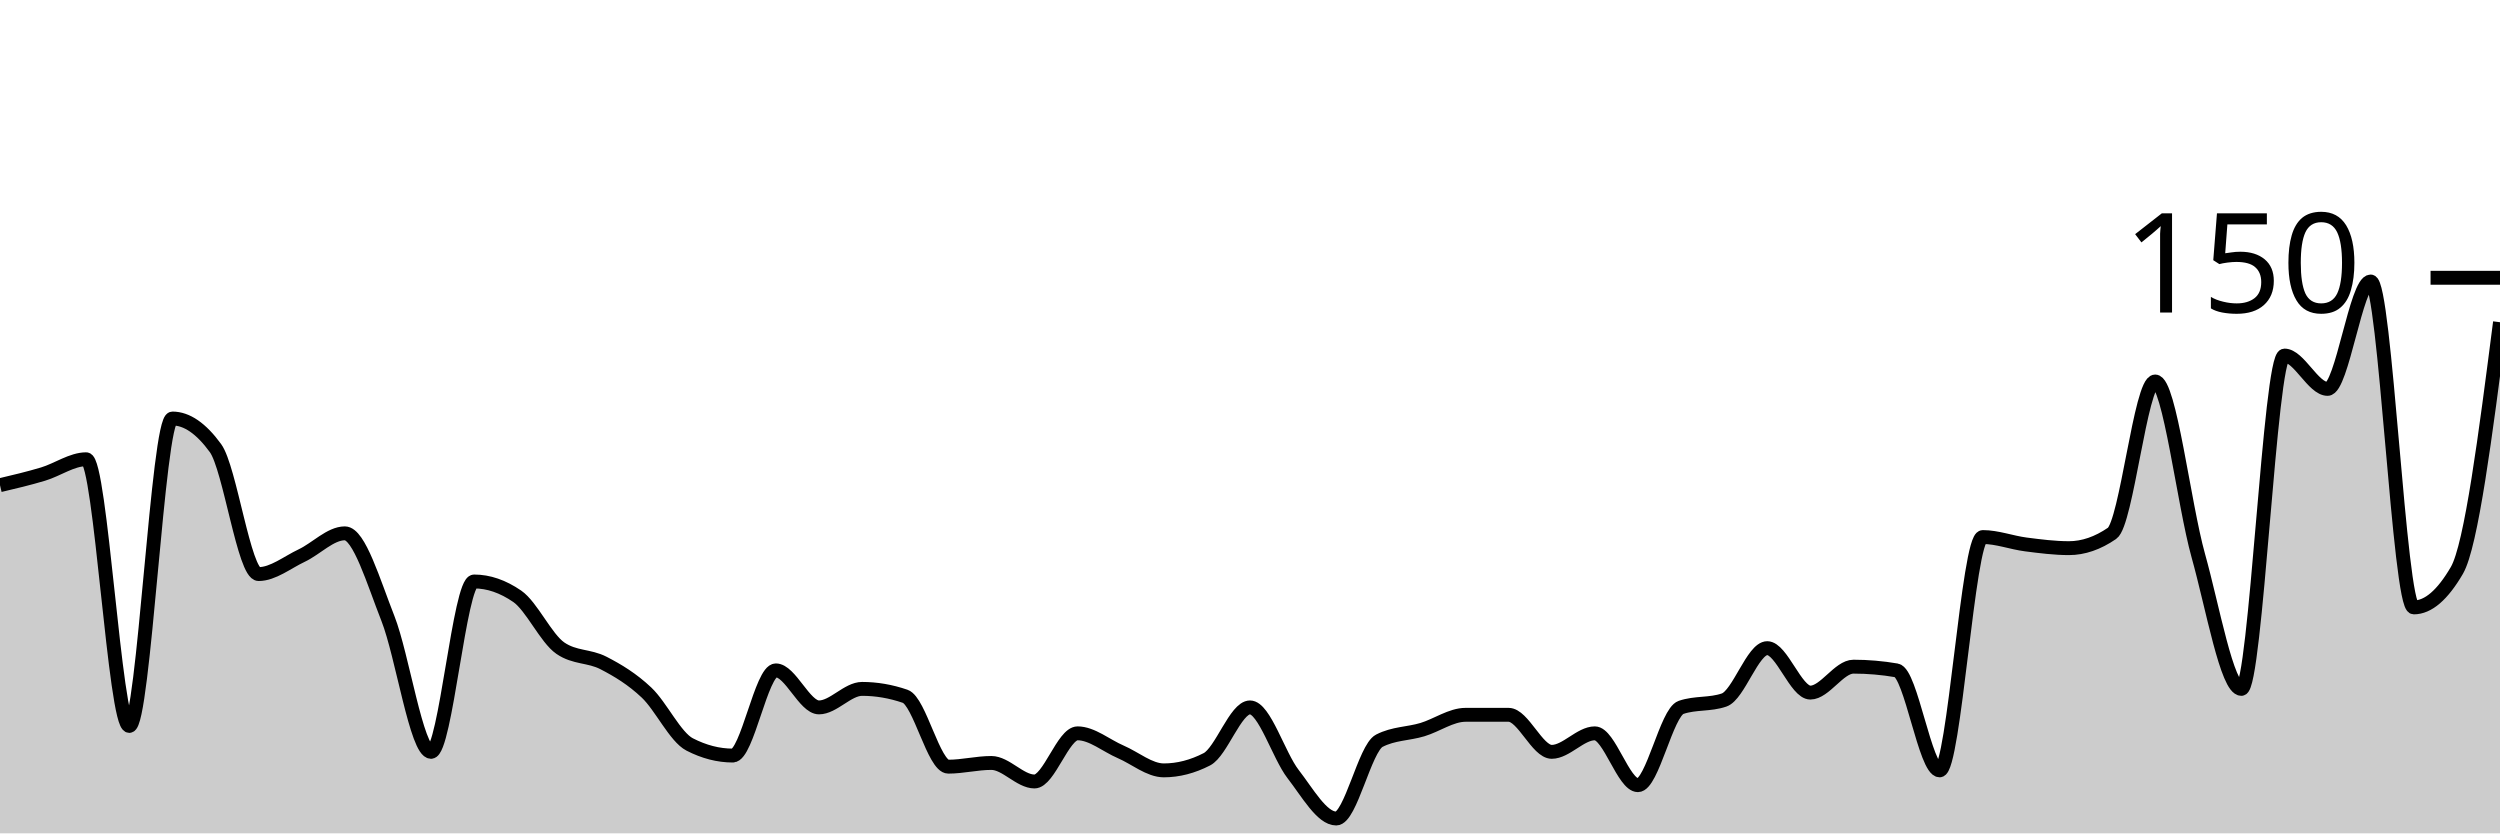
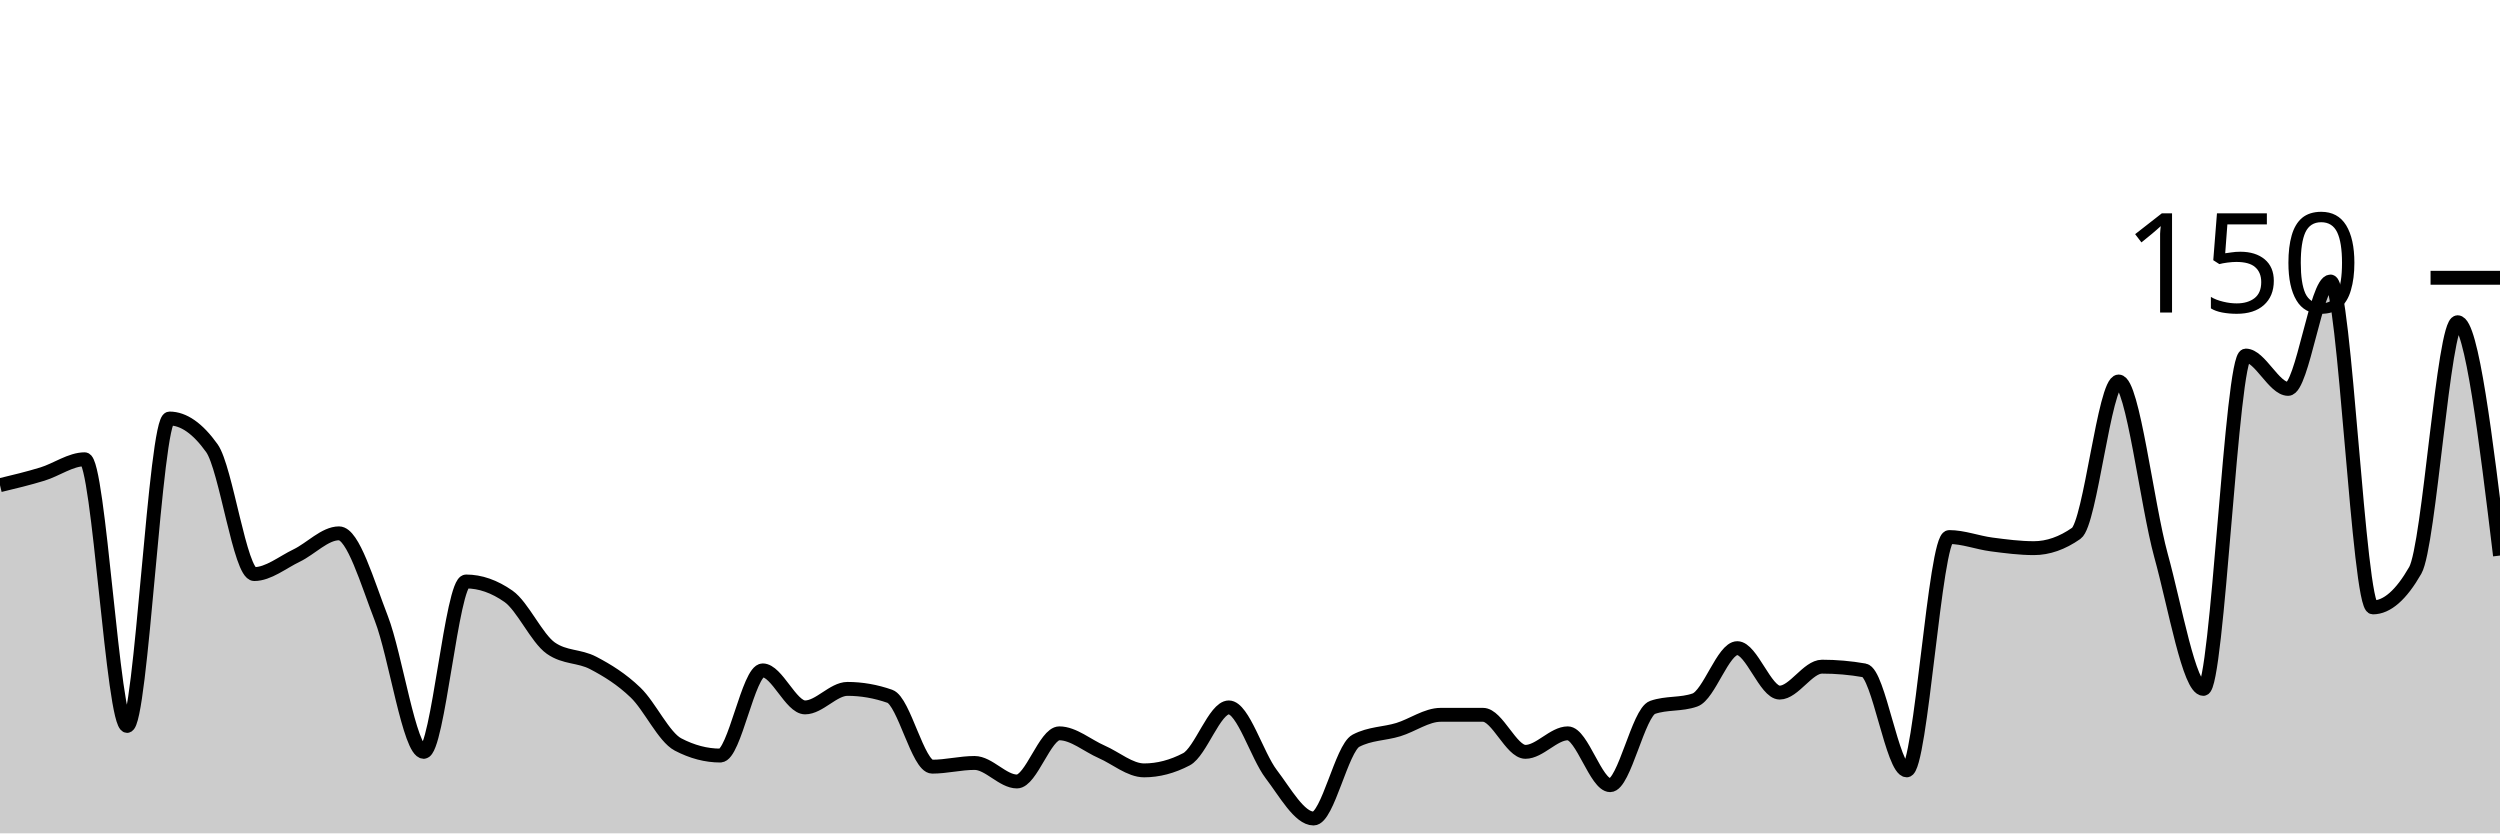
<svg xmlns="http://www.w3.org/2000/svg" viewBox="0 0 180 60">
  <g transform="translate(0,20)">
-     <path class="area" fill="rgba(0, 0, 0, 0.2)" d="M0,14.933C1.034,14.689,2.069,14.444,3.103,14.133C4.138,13.822,5.172,13.067,6.207,13.067C7.241,13.067,8.276,32.267,9.31,32.267C10.345,32.267,11.379,10.133,12.414,10.133C13.448,10.133,14.483,10.844,15.517,12.267C16.552,13.689,17.586,21.333,18.621,21.333C19.655,21.333,20.69,20.489,21.724,20C22.759,19.511,23.793,18.4,24.828,18.4C25.862,18.4,26.897,21.911,27.931,24.533C28.966,27.156,30,34.133,31.034,34.133C32.069,34.133,33.103,21.867,34.138,21.867C35.172,21.867,36.207,22.222,37.241,22.933C38.276,23.644,39.31,25.956,40.345,26.667C41.379,27.378,42.414,27.2,43.448,27.733C44.483,28.267,45.517,28.889,46.552,29.867C47.586,30.844,48.621,33.067,49.655,33.6C50.69,34.133,51.724,34.4,52.759,34.4C53.793,34.4,54.828,28.267,55.862,28.267C56.897,28.267,57.931,30.933,58.966,30.933C60,30.933,61.034,29.6,62.069,29.6C63.103,29.6,64.138,29.778,65.172,30.133C66.207,30.489,67.241,35.2,68.276,35.2C69.31,35.2,70.345,34.933,71.379,34.933C72.414,34.933,73.448,36.267,74.483,36.267C75.517,36.267,76.552,32.8,77.586,32.8C78.621,32.8,79.655,33.689,80.69,34.133C81.724,34.578,82.759,35.467,83.793,35.467C84.828,35.467,85.862,35.2,86.897,34.667C87.931,34.133,88.966,30.933,90,30.933C91.034,30.933,92.069,34.4,93.103,35.733C94.138,37.067,95.172,38.933,96.207,38.933C97.241,38.933,98.276,33.867,99.31,33.333C100.345,32.8,101.379,32.844,102.414,32.533C103.448,32.222,104.483,31.467,105.517,31.467C106.552,31.467,107.586,31.467,108.621,31.467C109.655,31.467,110.69,34.133,111.724,34.133C112.759,34.133,113.793,32.8,114.828,32.8C115.862,32.8,116.897,36.533,117.931,36.533C118.966,36.533,120,31.289,121.034,30.933C122.069,30.578,123.103,30.756,124.138,30.4C125.172,30.044,126.207,26.667,127.241,26.667C128.276,26.667,129.31,29.867,130.345,29.867C131.379,29.867,132.414,28,133.448,28C134.483,28,135.517,28.089,136.552,28.267C137.586,28.444,138.621,35.467,139.655,35.467C140.69,35.467,141.724,18.667,142.759,18.667C143.793,18.667,144.828,19.067,145.862,19.2C146.897,19.333,147.931,19.467,148.966,19.467C150,19.467,151.034,19.111,152.069,18.4C153.103,17.689,154.138,7.467,155.172,7.467C156.207,7.467,157.241,16.311,158.276,20C159.31,23.689,160.345,29.6,161.379,29.6C162.414,29.6,163.448,5.6,164.483,5.6C165.517,5.6,166.552,8,167.586,8C168.621,8,169.655,0.267,170.69,0.267C171.724,0.267,172.759,23.733,173.793,23.733C174.828,23.733,175.862,22.844,176.897,21.067C177.931,19.289,178.966,11.244,180,3.2L180,40C178.966,40,177.931,40,176.897,40C175.862,40,174.828,40,173.793,40C172.759,40,171.724,40,170.69,40C169.655,40,168.621,40,167.586,40C166.552,40,165.517,40,164.483,40C163.448,40,162.414,40,161.379,40C160.345,40,159.31,40,158.276,40C157.241,40,156.207,40,155.172,40C154.138,40,153.103,40,152.069,40C151.034,40,150,40,148.966,40C147.931,40,146.897,40,145.862,40C144.828,40,143.793,40,142.759,40C141.724,40,140.69,40,139.655,40C138.621,40,137.586,40,136.552,40C135.517,40,134.483,40,133.448,40C132.414,40,131.379,40,130.345,40C129.31,40,128.276,40,127.241,40C126.207,40,125.172,40,124.138,40C123.103,40,122.069,40,121.034,40C120,40,118.966,40,117.931,40C116.897,40,115.862,40,114.828,40C113.793,40,112.759,40,111.724,40C110.69,40,109.655,40,108.621,40C107.586,40,106.552,40,105.517,40C104.483,40,103.448,40,102.414,40C101.379,40,100.345,40,99.31,40C98.276,40,97.241,40,96.207,40C95.172,40,94.138,40,93.103,40C92.069,40,91.034,40,90,40C88.966,40,87.931,40,86.897,40C85.862,40,84.828,40,83.793,40C82.759,40,81.724,40,80.69,40C79.655,40,78.621,40,77.586,40C76.552,40,75.517,40,74.483,40C73.448,40,72.414,40,71.379,40C70.345,40,69.31,40,68.276,40C67.241,40,66.207,40,65.172,40C64.138,40,63.103,40,62.069,40C61.034,40,60,40,58.966,40C57.931,40,56.897,40,55.862,40C54.828,40,53.793,40,52.759,40C51.724,40,50.69,40,49.655,40C48.621,40,47.586,40,46.552,40C45.517,40,44.483,40,43.448,40C42.414,40,41.379,40,40.345,40C39.31,40,38.276,40,37.241,40C36.207,40,35.172,40,34.138,40C33.103,40,32.069,40,31.034,40C30,40,28.966,40,27.931,40C26.897,40,25.862,40,24.828,40C23.793,40,22.759,40,21.724,40C20.69,40,19.655,40,18.621,40C17.586,40,16.552,40,15.517,40C14.483,40,13.448,40,12.414,40C11.379,40,10.345,40,9.31,40C8.276,40,7.241,40,6.207,40C5.172,40,4.138,40,3.103,40C2.069,40,1.034,40,0,40Z" />
-     <path class="line" stroke="black" fill="none" d="M0,14.933C1.034,14.689,2.069,14.444,3.103,14.133C4.138,13.822,5.172,13.067,6.207,13.067C7.241,13.067,8.276,32.267,9.31,32.267C10.345,32.267,11.379,10.133,12.414,10.133C13.448,10.133,14.483,10.844,15.517,12.267C16.552,13.689,17.586,21.333,18.621,21.333C19.655,21.333,20.69,20.489,21.724,20C22.759,19.511,23.793,18.4,24.828,18.4C25.862,18.4,26.897,21.911,27.931,24.533C28.966,27.156,30,34.133,31.034,34.133C32.069,34.133,33.103,21.867,34.138,21.867C35.172,21.867,36.207,22.222,37.241,22.933C38.276,23.644,39.31,25.956,40.345,26.667C41.379,27.378,42.414,27.2,43.448,27.733C44.483,28.267,45.517,28.889,46.552,29.867C47.586,30.844,48.621,33.067,49.655,33.6C50.69,34.133,51.724,34.4,52.759,34.4C53.793,34.4,54.828,28.267,55.862,28.267C56.897,28.267,57.931,30.933,58.966,30.933C60,30.933,61.034,29.6,62.069,29.6C63.103,29.6,64.138,29.778,65.172,30.133C66.207,30.489,67.241,35.2,68.276,35.2C69.31,35.2,70.345,34.933,71.379,34.933C72.414,34.933,73.448,36.267,74.483,36.267C75.517,36.267,76.552,32.8,77.586,32.8C78.621,32.8,79.655,33.689,80.69,34.133C81.724,34.578,82.759,35.467,83.793,35.467C84.828,35.467,85.862,35.2,86.897,34.667C87.931,34.133,88.966,30.933,90,30.933C91.034,30.933,92.069,34.4,93.103,35.733C94.138,37.067,95.172,38.933,96.207,38.933C97.241,38.933,98.276,33.867,99.31,33.333C100.345,32.8,101.379,32.844,102.414,32.533C103.448,32.222,104.483,31.467,105.517,31.467C106.552,31.467,107.586,31.467,108.621,31.467C109.655,31.467,110.69,34.133,111.724,34.133C112.759,34.133,113.793,32.8,114.828,32.8C115.862,32.8,116.897,36.533,117.931,36.533C118.966,36.533,120,31.289,121.034,30.933C122.069,30.578,123.103,30.756,124.138,30.4C125.172,30.044,126.207,26.667,127.241,26.667C128.276,26.667,129.31,29.867,130.345,29.867C131.379,29.867,132.414,28,133.448,28C134.483,28,135.517,28.089,136.552,28.267C137.586,28.444,138.621,35.467,139.655,35.467C140.69,35.467,141.724,18.667,142.759,18.667C143.793,18.667,144.828,19.067,145.862,19.2C146.897,19.333,147.931,19.467,148.966,19.467C150,19.467,151.034,19.111,152.069,18.4C153.103,17.689,154.138,7.467,155.172,7.467C156.207,7.467,157.241,16.311,158.276,20C159.31,23.689,160.345,29.6,161.379,29.6C162.414,29.6,163.448,5.6,164.483,5.6C165.517,5.6,166.552,8,167.586,8C168.621,8,169.655,0.267,170.69,0.267C171.724,0.267,172.759,23.733,173.793,23.733C174.828,23.733,175.862,22.844,176.897,21.067C177.931,19.289,178.966,11.244,180,3.2" />
+     <path class="area" fill="rgba(0, 0, 0, 0.2)" d="M0,14.933C1.017,14.689,2.034,14.444,3.051,14.133C4.068,13.822,5.085,13.067,6.102,13.067C7.119,13.067,8.136,32.267,9.153,32.267C10.169,32.267,11.186,10.133,12.203,10.133C13.22,10.133,14.237,10.844,15.254,12.267C16.271,13.689,17.288,21.333,18.305,21.333C19.322,21.333,20.339,20.489,21.356,20C22.373,19.511,23.39,18.4,24.407,18.4C25.424,18.4,26.441,21.911,27.458,24.533C28.475,27.156,29.492,34.133,30.508,34.133C31.525,34.133,32.542,21.867,33.559,21.867C34.576,21.867,35.593,22.222,36.61,22.933C37.627,23.644,38.644,25.956,39.661,26.667C40.678,27.378,41.695,27.2,42.712,27.733C43.729,28.267,44.746,28.889,45.763,29.867C46.78,30.844,47.797,33.067,48.814,33.6C49.831,34.133,50.847,34.4,51.864,34.4C52.881,34.4,53.898,28.267,54.915,28.267C55.932,28.267,56.949,30.933,57.966,30.933C58.983,30.933,60,29.6,61.017,29.6C62.034,29.6,63.051,29.778,64.068,30.133C65.085,30.489,66.102,35.2,67.119,35.2C68.136,35.2,69.153,34.933,70.169,34.933C71.186,34.933,72.203,36.267,73.22,36.267C74.237,36.267,75.254,32.8,76.271,32.8C77.288,32.8,78.305,33.689,79.322,34.133C80.339,34.578,81.356,35.467,82.373,35.467C83.39,35.467,84.407,35.2,85.424,34.667C86.441,34.133,87.458,30.933,88.475,30.933C89.492,30.933,90.508,34.4,91.525,35.733C92.542,37.067,93.559,38.933,94.576,38.933C95.593,38.933,96.61,33.867,97.627,33.333C98.644,32.8,99.661,32.844,100.678,32.533C101.695,32.222,102.712,31.467,103.729,31.467C104.746,31.467,105.763,31.467,106.78,31.467C107.797,31.467,108.814,34.133,109.831,34.133C110.847,34.133,111.864,32.8,112.881,32.8C113.898,32.8,114.915,36.533,115.932,36.533C116.949,36.533,117.966,31.289,118.983,30.933C120,30.578,121.017,30.756,122.034,30.4C123.051,30.044,124.068,26.667,125.085,26.667C126.102,26.667,127.119,29.867,128.136,29.867C129.153,29.867,130.169,28,131.186,28C132.203,28,133.22,28.089,134.237,28.267C135.254,28.444,136.271,35.467,137.288,35.467C138.305,35.467,139.322,18.667,140.339,18.667C141.356,18.667,142.373,19.067,143.39,19.2C144.407,19.333,145.424,19.467,146.441,19.467C147.458,19.467,148.475,19.111,149.492,18.4C150.508,17.689,151.525,7.467,152.542,7.467C153.559,7.467,154.576,16.311,155.593,20C156.61,23.689,157.627,29.6,158.644,29.6C159.661,29.6,160.678,5.6,161.695,5.6C162.712,5.6,163.729,8,164.746,8C165.763,8,166.78,0.267,167.797,0.267C168.814,0.267,169.831,23.733,170.847,23.733C171.864,23.733,172.881,22.844,173.898,21.067C174.915,19.289,175.932,3.2,176.949,3.2C177.966,3.2,178.983,11.6,180,20L180,40C178.983,40,177.966,40,176.949,40C175.932,40,174.915,40,173.898,40C172.881,40,171.864,40,170.847,40C169.831,40,168.814,40,167.797,40C166.78,40,165.763,40,164.746,40C163.729,40,162.712,40,161.695,40C160.678,40,159.661,40,158.644,40C157.627,40,156.61,40,155.593,40C154.576,40,153.559,40,152.542,40C151.525,40,150.508,40,149.492,40C148.475,40,147.458,40,146.441,40C145.424,40,144.407,40,143.39,40C142.373,40,141.356,40,140.339,40C139.322,40,138.305,40,137.288,40C136.271,40,135.254,40,134.237,40C133.22,40,132.203,40,131.186,40C130.169,40,129.153,40,128.136,40C127.119,40,126.102,40,125.085,40C124.068,40,123.051,40,122.034,40C121.017,40,120,40,118.983,40C117.966,40,116.949,40,115.932,40C114.915,40,113.898,40,112.881,40C111.864,40,110.847,40,109.831,40C108.814,40,107.797,40,106.78,40C105.763,40,104.746,40,103.729,40C102.712,40,101.695,40,100.678,40C99.661,40,98.644,40,97.627,40C96.61,40,95.593,40,94.576,40C93.559,40,92.542,40,91.525,40C90.508,40,89.492,40,88.475,40C87.458,40,86.441,40,85.424,40C84.407,40,83.39,40,82.373,40C81.356,40,80.339,40,79.322,40C78.305,40,77.288,40,76.271,40C75.254,40,74.237,40,73.22,40C72.203,40,71.186,40,70.169,40C69.153,40,68.136,40,67.119,40C66.102,40,65.085,40,64.068,40C63.051,40,62.034,40,61.017,40C60,40,58.983,40,57.966,40C56.949,40,55.932,40,54.915,40C53.898,40,52.881,40,51.864,40C50.847,40,49.831,40,48.814,40C47.797,40,46.78,40,45.763,40C44.746,40,43.729,40,42.712,40C41.695,40,40.678,40,39.661,40C38.644,40,37.627,40,36.61,40C35.593,40,34.576,40,33.559,40C32.542,40,31.525,40,30.508,40C29.492,40,28.475,40,27.458,40C26.441,40,25.424,40,24.407,40C23.39,40,22.373,40,21.356,40C20.339,40,19.322,40,18.305,40C17.288,40,16.271,40,15.254,40C14.237,40,13.22,40,12.203,40C11.186,40,10.169,40,9.153,40C8.136,40,7.119,40,6.102,40C5.085,40,4.068,40,3.051,40C2.034,40,1.017,40,0,40Z" />
+     <path class="line" stroke="black" fill="none" d="M0,14.933C1.017,14.689,2.034,14.444,3.051,14.133C4.068,13.822,5.085,13.067,6.102,13.067C7.119,13.067,8.136,32.267,9.153,32.267C10.169,32.267,11.186,10.133,12.203,10.133C13.22,10.133,14.237,10.844,15.254,12.267C16.271,13.689,17.288,21.333,18.305,21.333C19.322,21.333,20.339,20.489,21.356,20C22.373,19.511,23.39,18.4,24.407,18.4C25.424,18.4,26.441,21.911,27.458,24.533C28.475,27.156,29.492,34.133,30.508,34.133C31.525,34.133,32.542,21.867,33.559,21.867C34.576,21.867,35.593,22.222,36.61,22.933C37.627,23.644,38.644,25.956,39.661,26.667C40.678,27.378,41.695,27.2,42.712,27.733C43.729,28.267,44.746,28.889,45.763,29.867C46.78,30.844,47.797,33.067,48.814,33.6C49.831,34.133,50.847,34.4,51.864,34.4C52.881,34.4,53.898,28.267,54.915,28.267C55.932,28.267,56.949,30.933,57.966,30.933C58.983,30.933,60,29.6,61.017,29.6C62.034,29.6,63.051,29.778,64.068,30.133C65.085,30.489,66.102,35.2,67.119,35.2C68.136,35.2,69.153,34.933,70.169,34.933C71.186,34.933,72.203,36.267,73.22,36.267C74.237,36.267,75.254,32.8,76.271,32.8C77.288,32.8,78.305,33.689,79.322,34.133C80.339,34.578,81.356,35.467,82.373,35.467C83.39,35.467,84.407,35.2,85.424,34.667C86.441,34.133,87.458,30.933,88.475,30.933C89.492,30.933,90.508,34.4,91.525,35.733C92.542,37.067,93.559,38.933,94.576,38.933C95.593,38.933,96.61,33.867,97.627,33.333C98.644,32.8,99.661,32.844,100.678,32.533C101.695,32.222,102.712,31.467,103.729,31.467C104.746,31.467,105.763,31.467,106.78,31.467C107.797,31.467,108.814,34.133,109.831,34.133C110.847,34.133,111.864,32.8,112.881,32.8C113.898,32.8,114.915,36.533,115.932,36.533C116.949,36.533,117.966,31.289,118.983,30.933C120,30.578,121.017,30.756,122.034,30.4C123.051,30.044,124.068,26.667,125.085,26.667C126.102,26.667,127.119,29.867,128.136,29.867C129.153,29.867,130.169,28,131.186,28C132.203,28,133.22,28.089,134.237,28.267C135.254,28.444,136.271,35.467,137.288,35.467C138.305,35.467,139.322,18.667,140.339,18.667C141.356,18.667,142.373,19.067,143.39,19.2C144.407,19.333,145.424,19.467,146.441,19.467C147.458,19.467,148.475,19.111,149.492,18.4C150.508,17.689,151.525,7.467,152.542,7.467C153.559,7.467,154.576,16.311,155.593,20C156.61,23.689,157.627,29.6,158.644,29.6C159.661,29.6,160.678,5.6,161.695,5.6C162.712,5.6,163.729,8,164.746,8C165.763,8,166.78,0.267,167.797,0.267C168.814,0.267,169.831,23.733,170.847,23.733C171.864,23.733,172.881,22.844,173.898,21.067C174.915,19.289,175.932,3.2,176.949,3.2C177.966,3.2,178.983,11.6,180,20" />
    <path class="axis-ceiling" stroke-width="1" stroke="black" fill="none" d="M175,0L180,0" />
    <text class="axis-ceiling-label" font-family="sans-serif" text-anchor="end" font-size="10px" x="170" y="2.5">150</text>
  </g>
</svg>
